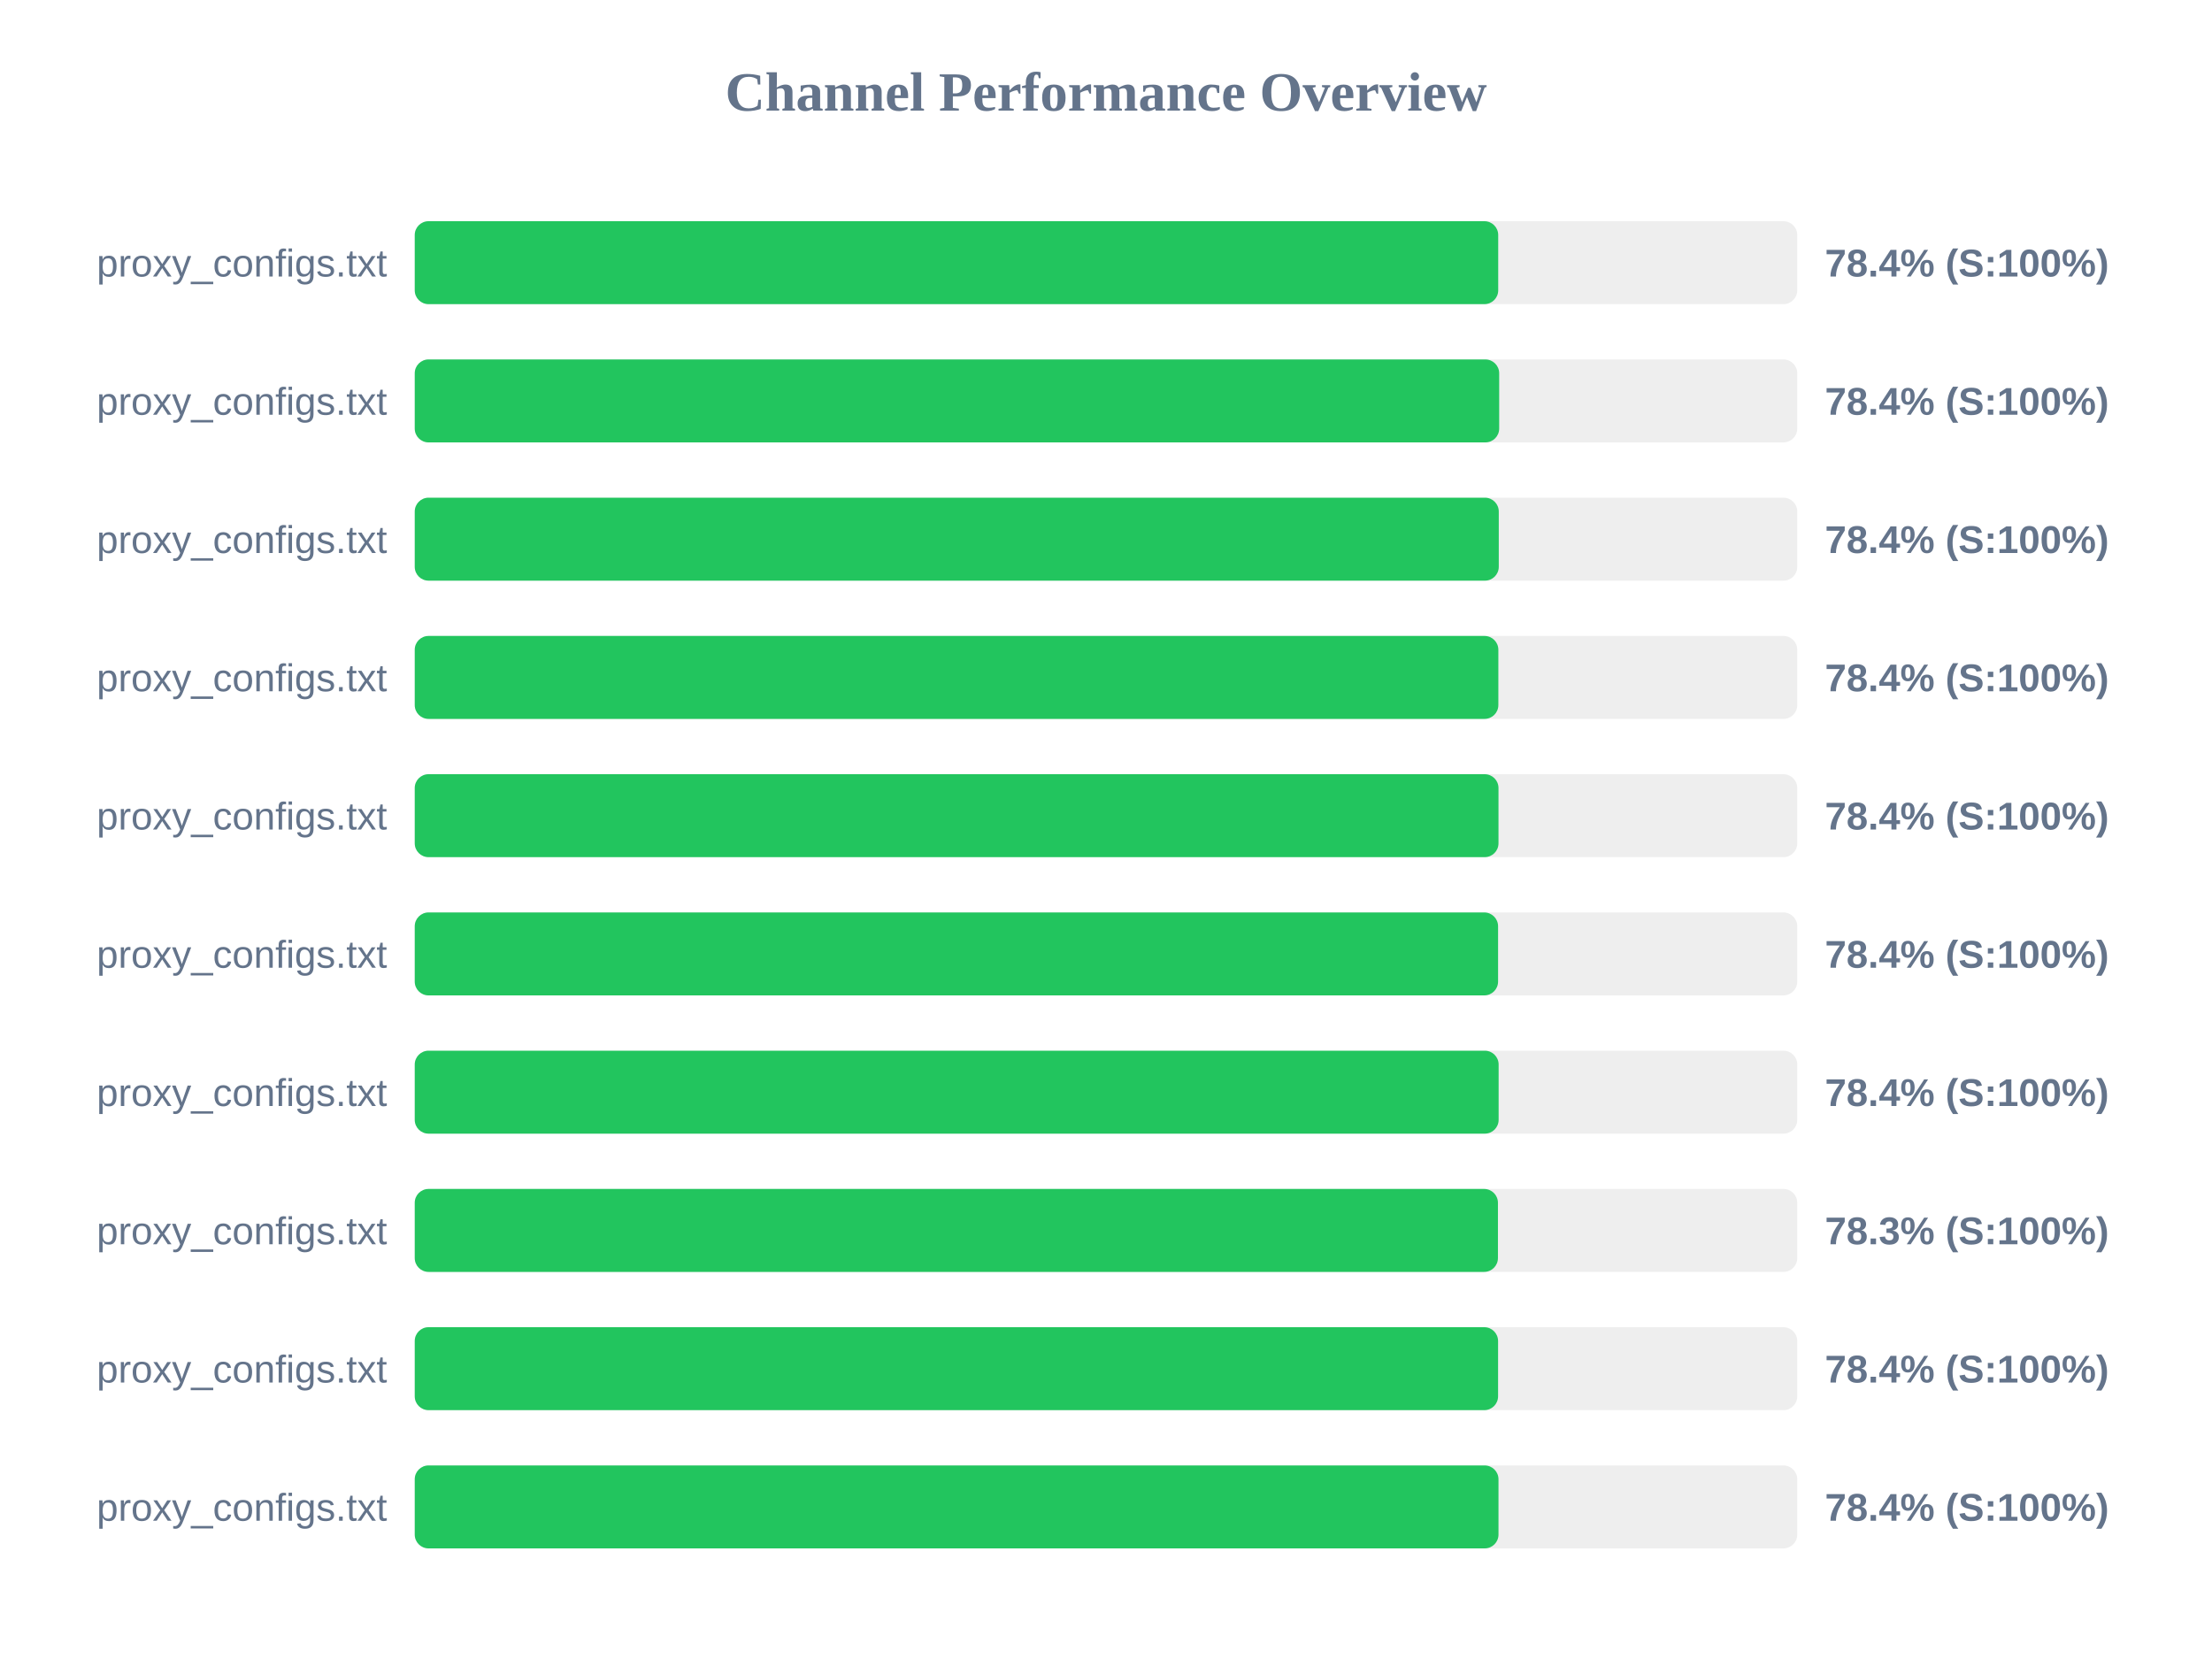
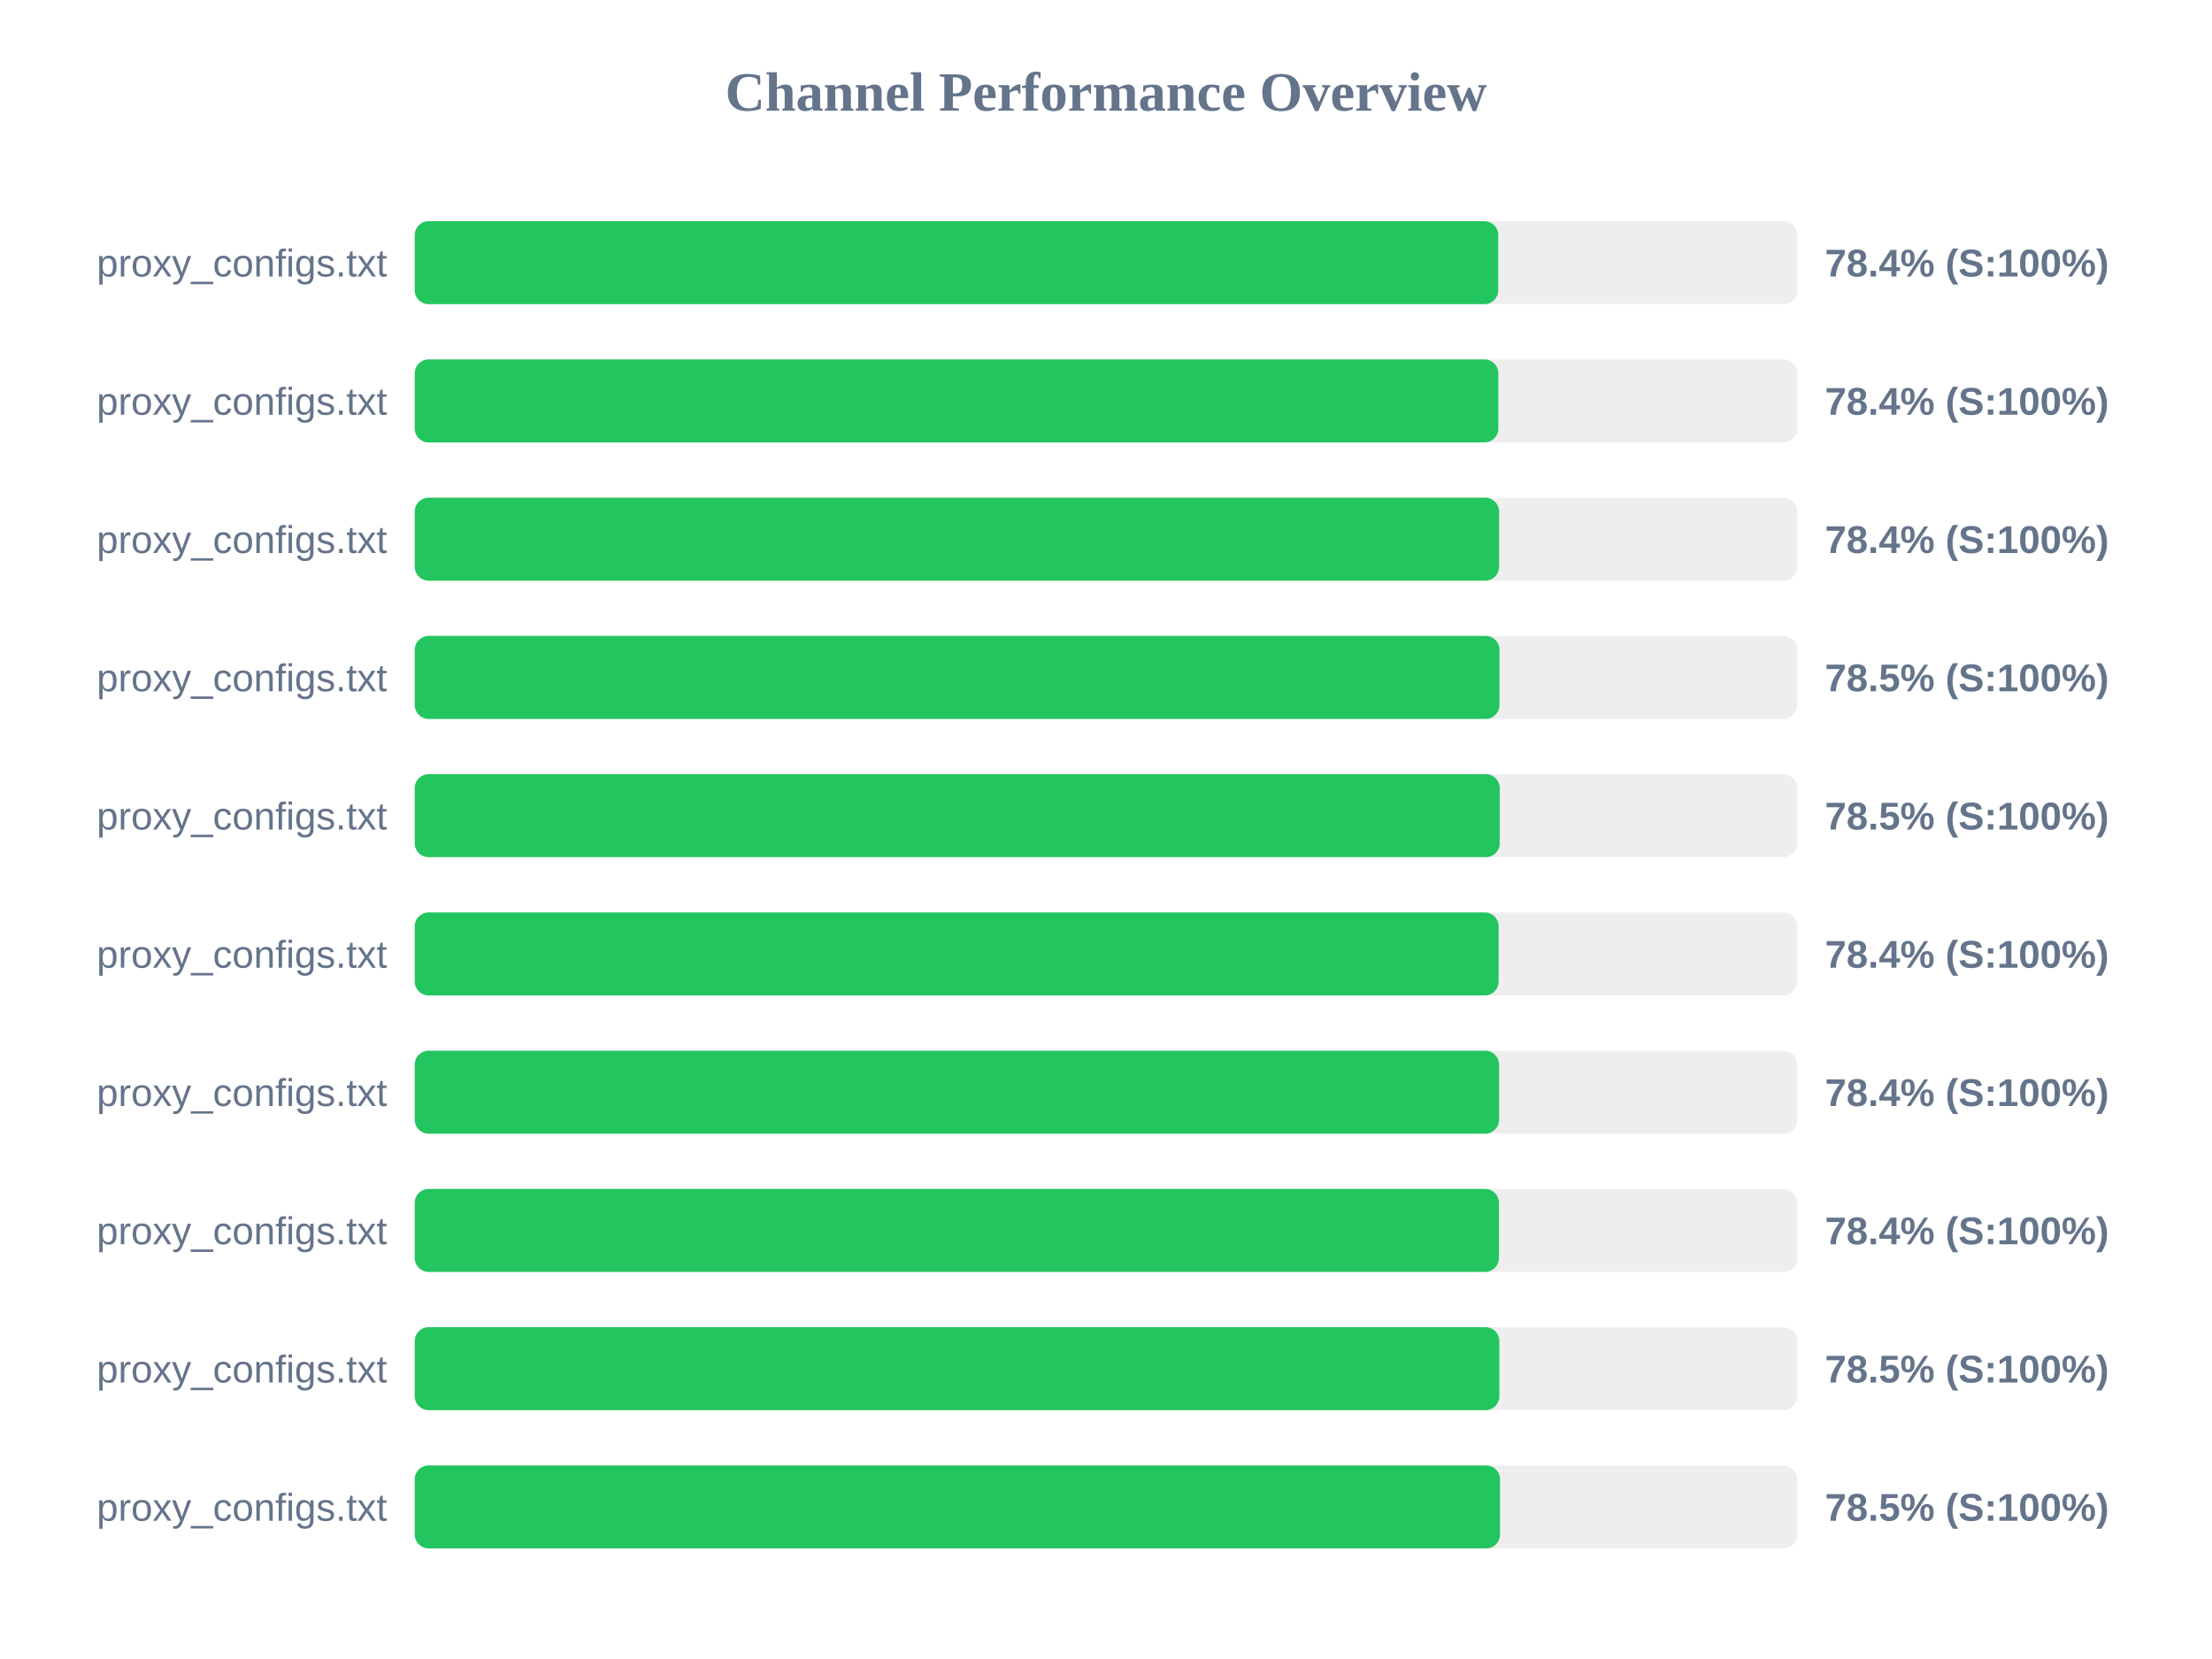
<svg xmlns="http://www.w3.org/2000/svg" width="800" height="600" version="1.1">
  <style>
        .row { font: 14px Arial; fill: #64748b; }
        .score { font: bold 14px Arial; fill: #64748b; }
    </style>
  <text x="400" y="40" text-anchor="middle" font-size="20px" font-weight="bold" fill="#64748b">Channel Performance Overview</text>
  <rect x="150" y="80" width="500" height="30" fill="#eee" rx="5" />
  <rect x="150" y="80" width="391.85" height="30" fill="#22c55e" rx="5" />
  <text x="140" y="100" text-anchor="end" class="row">proxy_configs.txt</text>
  <text x="660" y="100" text-anchor="start" class="score">78.4% (S:100%)</text>
  <rect x="150" y="130" width="500" height="30" fill="#eee" rx="5" />
-   <rect x="150" y="130" width="392.2" height="30" fill="#22c55e" rx="5" />
+   <rect x="150" y="130" width="391.9" height="30" fill="#22c55e" rx="5" />
  <text x="140" y="150" text-anchor="end" class="row">proxy_configs.txt</text>
  <text x="660" y="150" text-anchor="start" class="score">78.4% (S:100%)</text>
  <rect x="150" y="180" width="500" height="30" fill="#eee" rx="5" />
-   <rect x="150" y="180" width="392.05" height="30" fill="#22c55e" rx="5" />
+   <rect x="150" y="180" width="392.15" height="30" fill="#22c55e" rx="5" />
  <text x="140" y="200" text-anchor="end" class="row">proxy_configs.txt</text>
  <text x="660" y="200" text-anchor="start" class="score">78.4% (S:100%)</text>
  <rect x="150" y="230" width="500" height="30" fill="#eee" rx="5" />
-   <rect x="150" y="230" width="391.9" height="30" fill="#22c55e" rx="5" />
+   <rect x="150" y="230" width="392.3" height="30" fill="#22c55e" rx="5" />
  <text x="140" y="250" text-anchor="end" class="row">proxy_configs.txt</text>
-   <text x="660" y="250" text-anchor="start" class="score">78.4% (S:100%)</text>
+   <text x="660" y="250" text-anchor="start" class="score">78.5% (S:100%)</text>
  <rect x="150" y="280" width="500" height="30" fill="#eee" rx="5" />
-   <rect x="150" y="280" width="391.95" height="30" fill="#22c55e" rx="5" />
+   <rect x="150" y="280" width="392.4" height="30" fill="#22c55e" rx="5" />
  <text x="140" y="300" text-anchor="end" class="row">proxy_configs.txt</text>
-   <text x="660" y="300" text-anchor="start" class="score">78.4% (S:100%)</text>
+   <text x="660" y="300" text-anchor="start" class="score">78.5% (S:100%)</text>
  <rect x="150" y="330" width="500" height="30" fill="#eee" rx="5" />
-   <rect x="150" y="330" width="391.8" height="30" fill="#22c55e" rx="5" />
+   <rect x="150" y="330" width="392.0" height="30" fill="#22c55e" rx="5" />
  <text x="140" y="350" text-anchor="end" class="row">proxy_configs.txt</text>
  <text x="660" y="350" text-anchor="start" class="score">78.4% (S:100%)</text>
  <rect x="150" y="380" width="500" height="30" fill="#eee" rx="5" />
-   <rect x="150" y="380" width="392.0" height="30" fill="#22c55e" rx="5" />
+   <rect x="150" y="380" width="392.15" height="30" fill="#22c55e" rx="5" />
  <text x="140" y="400" text-anchor="end" class="row">proxy_configs.txt</text>
  <text x="660" y="400" text-anchor="start" class="score">78.4% (S:100%)</text>
  <rect x="150" y="430" width="500" height="30" fill="#eee" rx="5" />
-   <rect x="150" y="430" width="391.75" height="30" fill="#22c55e" rx="5" />
+   <rect x="150" y="430" width="392.1" height="30" fill="#22c55e" rx="5" />
  <text x="140" y="450" text-anchor="end" class="row">proxy_configs.txt</text>
-   <text x="660" y="450" text-anchor="start" class="score">78.3% (S:100%)</text>
+   <text x="660" y="450" text-anchor="start" class="score">78.4% (S:100%)</text>
  <rect x="150" y="480" width="500" height="30" fill="#eee" rx="5" />
-   <rect x="150" y="480" width="391.8" height="30" fill="#22c55e" rx="5" />
+   <rect x="150" y="480" width="392.25" height="30" fill="#22c55e" rx="5" />
  <text x="140" y="500" text-anchor="end" class="row">proxy_configs.txt</text>
-   <text x="660" y="500" text-anchor="start" class="score">78.4% (S:100%)</text>
+   <text x="660" y="500" text-anchor="start" class="score">78.5% (S:100%)</text>
  <rect x="150" y="530" width="500" height="30" fill="#eee" rx="5" />
-   <rect x="150" y="530" width="391.95" height="30" fill="#22c55e" rx="5" />
+   <rect x="150" y="530" width="392.5" height="30" fill="#22c55e" rx="5" />
  <text x="140" y="550" text-anchor="end" class="row">proxy_configs.txt</text>
-   <text x="660" y="550" text-anchor="start" class="score">78.4% (S:100%)</text>
+   <text x="660" y="550" text-anchor="start" class="score">78.5% (S:100%)</text>
</svg>
